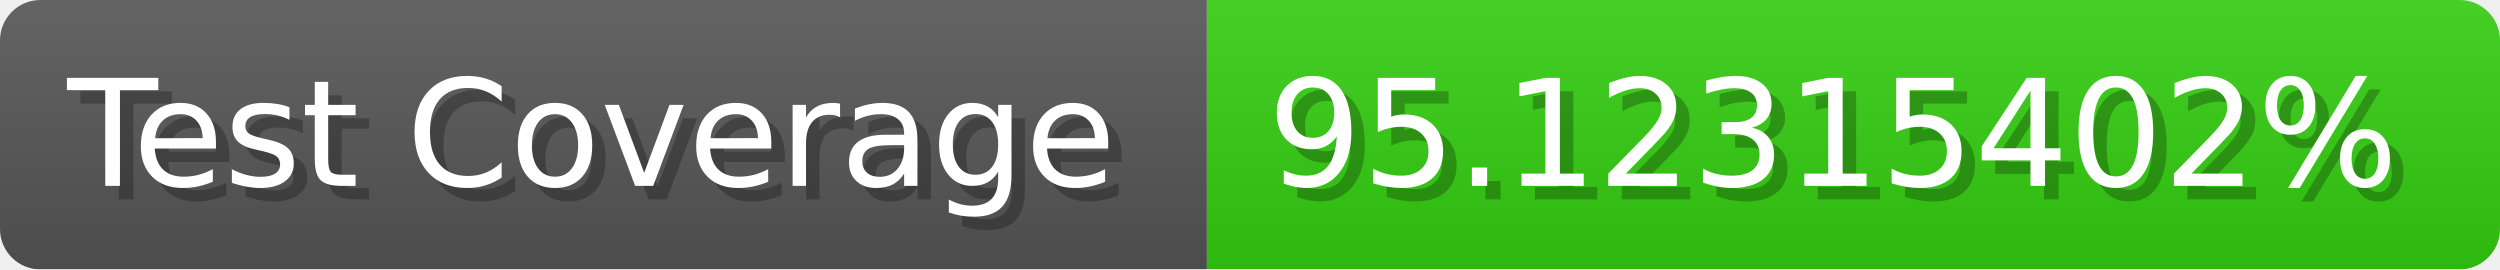
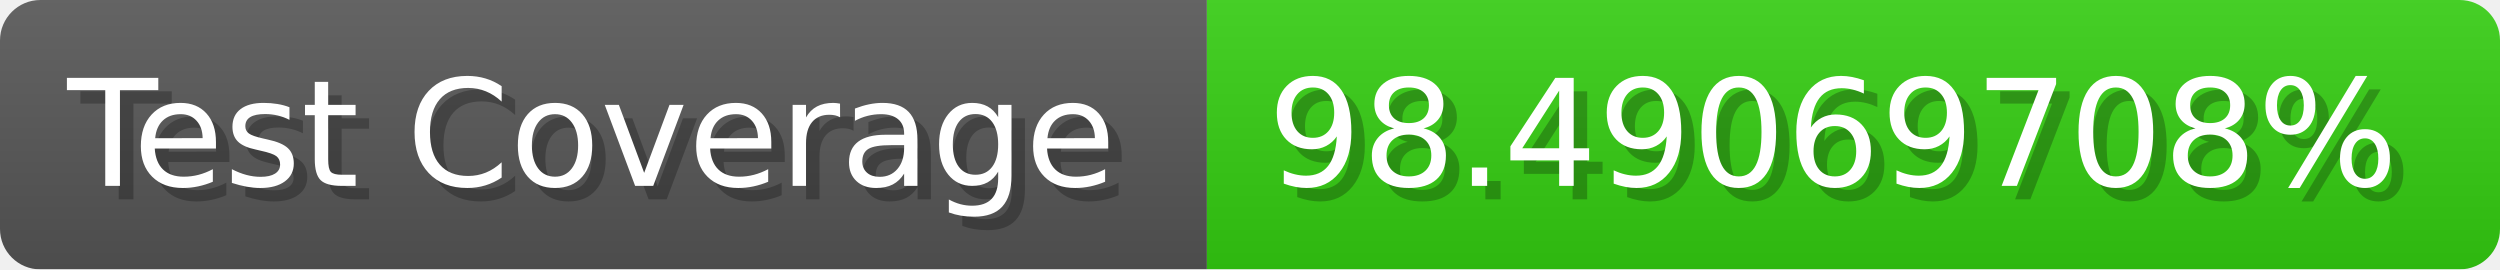
- <svg xmlns="http://www.w3.org/2000/svg" width="185.6" height="20" viewBox="0 0 1856 200" role="img" aria-label="Test Coverage: 95.12315402%">
+ <svg xmlns="http://www.w3.org/2000/svg" width="185.6" height="20" viewBox="0 0 1856 200" role="img" aria-label="Test Coverage: 98.49069708%">
  <linearGradient id="a" x2="0" y2="100%">
    <stop offset="0" stop-opacity=".1" stop-color="#EEE" />
    <stop offset="1" stop-opacity=".1" />
  </linearGradient>
  <mask id="m">
    <rect width="1856" height="200" rx="30" fill="#FFF" />
  </mask>
  <g mask="url(#m)">
    <rect width="896" height="200" fill="#555" />
    <rect width="960" height="200" fill="#3C1" x="896" />
    <rect width="1856" height="200" fill="url(#a)" />
  </g>
  <g aria-hidden="true" fill="#fff" text-anchor="start" font-family="Verdana,DejaVu Sans,sans-serif" font-size="110">
    <text x="60" y="148" textLength="796" fill="#000" opacity="0.25">Test Coverage</text>
    <text x="50" y="138" textLength="796">Test Coverage</text>
-     <text x="951" y="148" textLength="860" fill="#000" opacity="0.25">95.12315402%</text>
-     <text x="941" y="138" textLength="860">95.12315402%</text>
+     <text x="951" y="148" textLength="860" fill="#000" opacity="0.25">98.49069708%</text>
+     <text x="941" y="138" textLength="860">98.49069708%</text>
  </g>
</svg>
